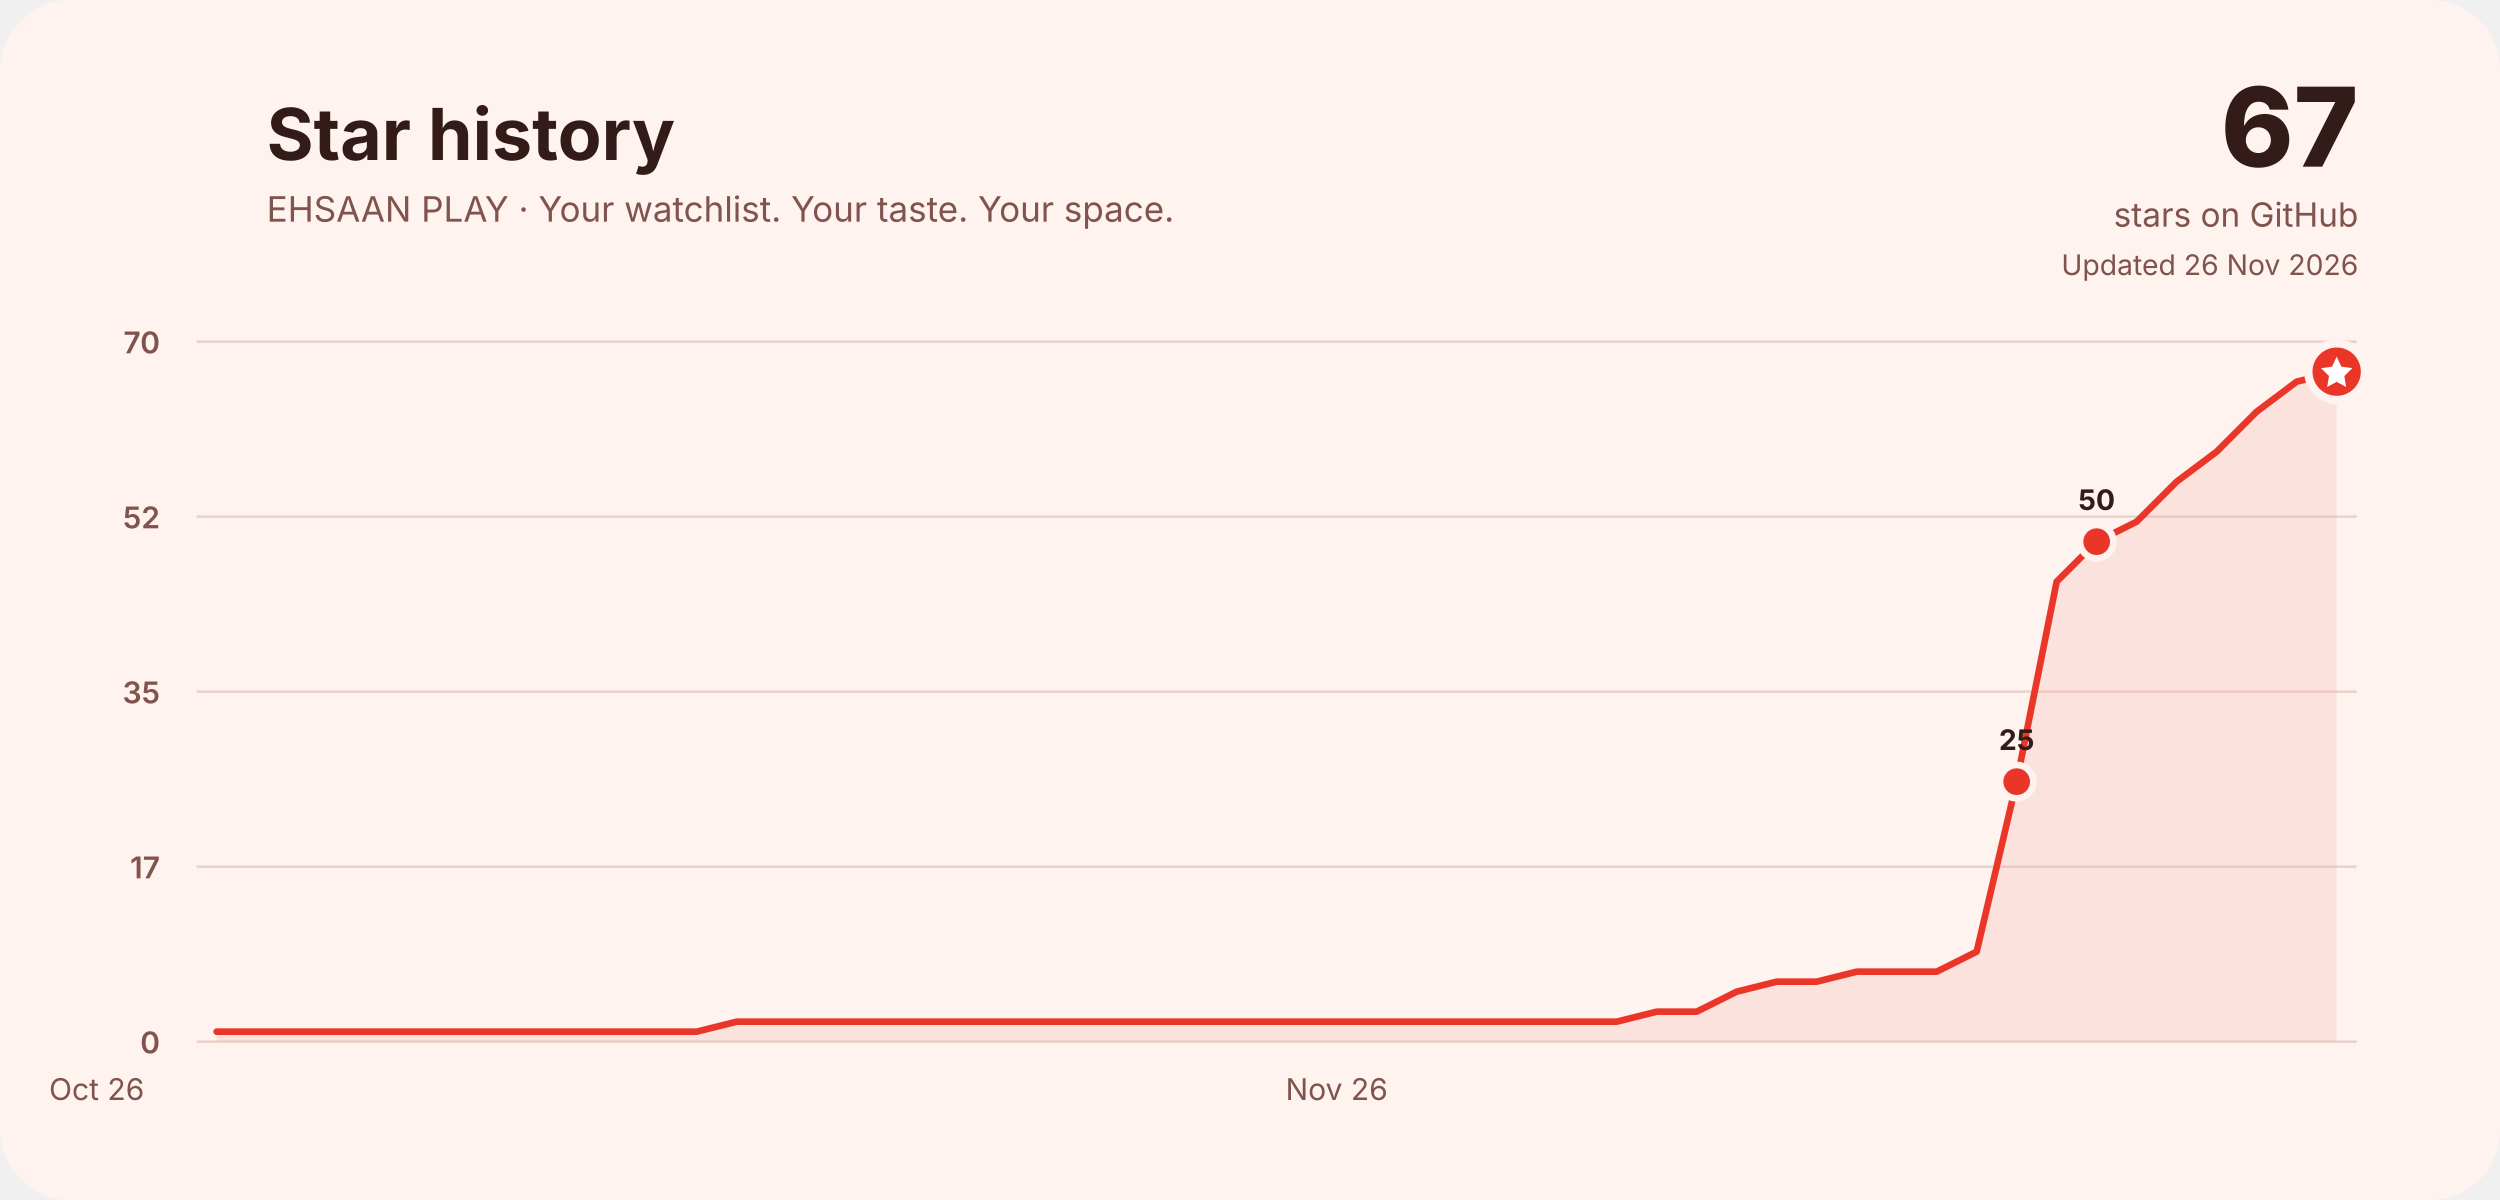
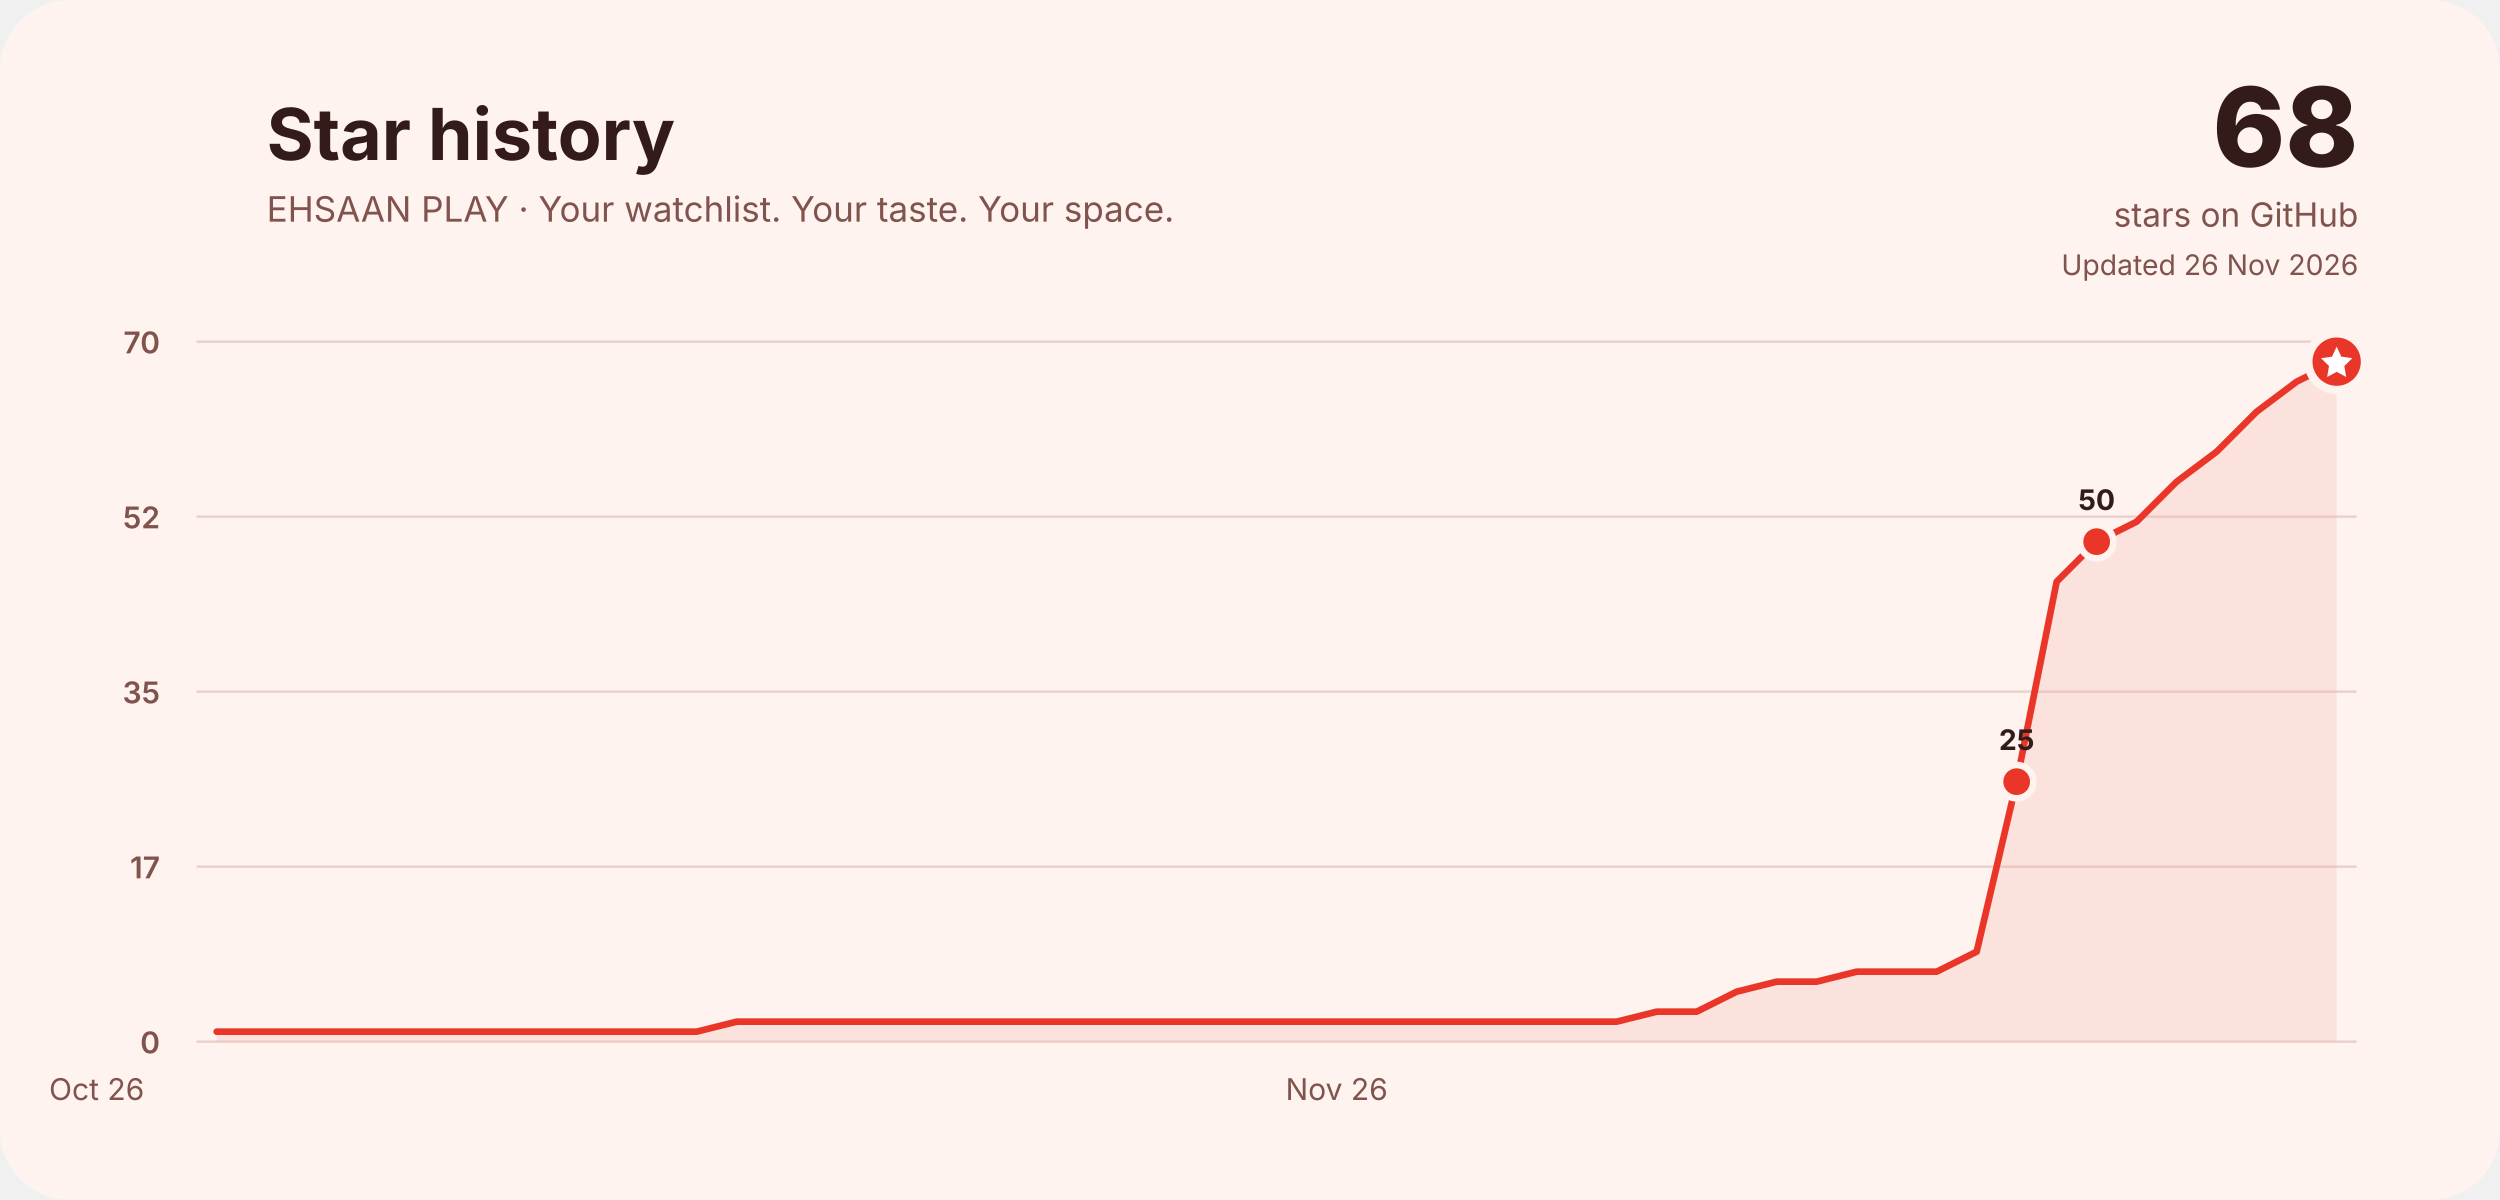
<svg xmlns="http://www.w3.org/2000/svg" width="1500" height="720" viewBox="0 0 1500 720" role="img" aria-labelledby="title desc">
  <rect width="1500" height="720" rx="42" fill="#fff3ef" />
  <g font-family="Inter, ui-rounded, system-ui, -apple-system, Segoe UI, sans-serif" fill="#321b18">
    <text x="160" y="96" font-size="43" font-weight="750">Star history</text>
    <text x="160" y="133" font-size="21" fill="#80534d">EHSAAN PLAY · Your watchlist. Your taste. Your space.</text>
-     <text x="1415" y="100" font-size="66" font-weight="800" text-anchor="end">67</text>
+     <text x="1415" y="100" font-size="66" font-weight="800" text-anchor="end">68</text>
    <text x="1415" y="136" font-size="20" text-anchor="end" fill="#80534d">stars on GitHub</text>
    <text x="1415" y="165" font-size="17" text-anchor="end" fill="#80534d">Updated 26 Nov 2026</text>
    <line x1="118" y1="625.0" x2="1414" y2="625.0" stroke="#ead2cc" stroke-width="1.5" />
    <text x="96" y="632.0" font-size="18" font-weight="600" text-anchor="end" fill="#80534d">0</text>
    <line x1="118" y1="520.0" x2="1414" y2="520.0" stroke="#ead2cc" stroke-width="1.5" />
    <text x="96" y="527.0" font-size="18" font-weight="600" text-anchor="end" fill="#80534d">17</text>
    <line x1="118" y1="415.0" x2="1414" y2="415.0" stroke="#ead2cc" stroke-width="1.5" />
    <text x="96" y="422.0" font-size="18" font-weight="600" text-anchor="end" fill="#80534d">35</text>
    <line x1="118" y1="310.0" x2="1414" y2="310.0" stroke="#ead2cc" stroke-width="1.5" />
    <text x="96" y="317.0" font-size="18" font-weight="600" text-anchor="end" fill="#80534d">52</text>
    <line x1="118" y1="205.0" x2="1414" y2="205.0" stroke="#ead2cc" stroke-width="1.5" />
    <text x="96" y="212.0" font-size="18" font-weight="600" text-anchor="end" fill="#80534d">70</text>
    <text x="58.0" y="660" font-size="18" fill="#80534d" text-anchor="middle">Oct 26</text>
    <text x="802.0" y="660" font-size="18" fill="#80534d" text-anchor="middle">Nov 26</text>
-     <path d="M130.0,619.0 L154.0,619.0 L178.0,619.0 L202.0,619.0 L226.0,619.0 L250.0,619.0 L274.0,619.0 L298.0,619.0 L322.0,619.0 L346.0,619.0 L370.0,619.0 L394.0,619.0 L418.0,619.0 L442.0,613.0 L466.0,613.0 L490.0,613.0 L514.0,613.0 L538.0,613.0 L562.0,613.0 L586.0,613.0 L610.0,613.0 L634.0,613.0 L658.0,613.0 L682.0,613.0 L706.0,613.0 L730.0,613.0 L754.0,613.0 L778.0,613.0 L802.0,613.0 L826.0,613.0 L850.0,613.0 L874.0,613.0 L898.0,613.0 L922.0,613.0 L946.0,613.0 L970.0,613.0 L994.0,607.0 L1018.0,607.0 L1042.0,595.0 L1066.0,589.0 L1090.0,589.0 L1114.0,583.0 L1138.0,583.0 L1162.0,583.0 L1186.0,571.0 L1210.0,469.0 L1234.0,349.0 L1258.0,325.0 L1282.0,313.0 L1306.0,289.0 L1330.0,271.0 L1354.0,247.0 L1378.0,229.0 L1402.0,223.0 L1402.0,625 L130.0,625 Z" fill="#f3a59a" opacity=".22" />
-     <path d="M130.0,619.0 L154.0,619.0 L178.0,619.0 L202.0,619.0 L226.0,619.0 L250.0,619.0 L274.0,619.0 L298.0,619.0 L322.0,619.0 L346.0,619.0 L370.0,619.0 L394.0,619.0 L418.0,619.0 L442.0,613.0 L466.0,613.0 L490.0,613.0 L514.0,613.0 L538.0,613.0 L562.0,613.0 L586.0,613.0 L610.0,613.0 L634.0,613.0 L658.0,613.0 L682.0,613.0 L706.0,613.0 L730.0,613.0 L754.0,613.0 L778.0,613.0 L802.0,613.0 L826.0,613.0 L850.0,613.0 L874.0,613.0 L898.0,613.0 L922.0,613.0 L946.0,613.0 L970.0,613.0 L994.0,607.0 L1018.0,607.0 L1042.0,595.0 L1066.0,589.0 L1090.0,589.0 L1114.0,583.0 L1138.0,583.0 L1162.0,583.0 L1186.0,571.0 L1210.0,469.0 L1234.0,349.0 L1258.0,325.0 L1282.0,313.0 L1306.0,289.0 L1330.0,271.0 L1354.0,247.0 L1378.0,229.0 L1402.0,223.0" fill="none" stroke="#e93628" stroke-width="4" stroke-linecap="round" stroke-linejoin="round" />
+     <path d="M130.0,619.0 L154.0,619.0 L178.0,619.0 L202.0,619.0 L226.0,619.0 L250.0,619.0 L274.0,619.0 L298.0,619.0 L322.0,619.0 L346.0,619.0 L370.0,619.0 L394.0,619.0 L418.0,619.0 L442.0,613.0 L466.0,613.0 L490.0,613.0 L514.0,613.0 L538.0,613.0 L562.0,613.0 L586.0,613.0 L610.0,613.0 L634.0,613.0 L658.0,613.0 L682.0,613.0 L706.0,613.0 L730.0,613.0 L754.0,613.0 L778.0,613.0 L802.0,613.0 L826.0,613.0 L850.0,613.0 L874.0,613.0 L898.0,613.0 L922.0,613.0 L946.0,613.0 L970.0,613.0 L994.0,607.0 L1018.0,607.0 L1042.0,595.0 L1066.0,589.0 L1090.0,589.0 L1114.0,583.0 L1138.0,583.0 L1162.0,583.0 L1186.0,571.0 L1210.0,469.0 L1234.0,349.0 L1258.0,325.0 L1282.0,313.0 L1306.0,289.0 L1330.0,271.0 L1354.0,247.0 L1378.0,229.0 L1402.0,217.0 L1402.0,625 L130.0,625 Z" fill="#f3a59a" opacity=".22" />
+     <path d="M130.0,619.0 L154.0,619.0 L178.0,619.0 L202.0,619.0 L226.0,619.0 L250.0,619.0 L274.0,619.0 L298.0,619.0 L322.0,619.0 L346.0,619.0 L370.0,619.0 L394.0,619.0 L418.0,619.0 L442.0,613.0 L466.0,613.0 L490.0,613.0 L514.0,613.0 L538.0,613.0 L562.0,613.0 L586.0,613.0 L610.0,613.0 L634.0,613.0 L658.0,613.0 L682.0,613.0 L706.0,613.0 L730.0,613.0 L754.0,613.0 L778.0,613.0 L802.0,613.0 L826.0,613.0 L850.0,613.0 L874.0,613.0 L898.0,613.0 L922.0,613.0 L946.0,613.0 L970.0,613.0 L994.0,607.0 L1018.0,607.0 L1042.0,595.0 L1066.0,589.0 L1090.0,589.0 L1114.0,583.0 L1138.0,583.0 L1162.0,583.0 L1186.0,571.0 L1210.0,469.0 L1234.0,349.0 L1258.0,325.0 L1282.0,313.0 L1306.0,289.0 L1330.0,271.0 L1354.0,247.0 L1378.0,229.0 L1402.0,217.0" fill="none" stroke="#e93628" stroke-width="4" stroke-linecap="round" stroke-linejoin="round" />
    <circle cx="1210.0" cy="469.0" r="10" fill="#e93628" stroke="#fff3ef" stroke-width="4" />
    <text x="1210.0" y="450.0" font-size="17" font-weight="750" text-anchor="middle" fill="#321b18">25</text>
    <circle cx="1258.0" cy="325.0" r="10" fill="#e93628" stroke="#fff3ef" stroke-width="4" />
    <text x="1258.0" y="306.0" font-size="17" font-weight="750" text-anchor="middle" fill="#321b18">50</text>
-     <circle cx="1402.0" cy="223.0" r="17" fill="#e93628" stroke="#fff3ef" stroke-width="5" />
-     <path d="M1402.0,214.0 l2.8,6 6.6,.9 -4.8,4.7 1.1,6.6 -5.7,-3.1 -5.7,3.1 1.1,-6.6 -4.8,-4.7 6.6,-.9 Z" fill="#fff" />
+     <circle cx="1402.0" cy="217.0" r="17" fill="#e93628" stroke="#fff3ef" stroke-width="5" />
+     <path d="M1402.0,208.0 l2.8,6 6.6,.9 -4.8,4.7 1.1,6.6 -5.7,-3.1 -5.7,3.1 1.1,-6.6 -4.8,-4.7 6.6,-.9 Z" fill="#fff" />
  </g>
</svg>
